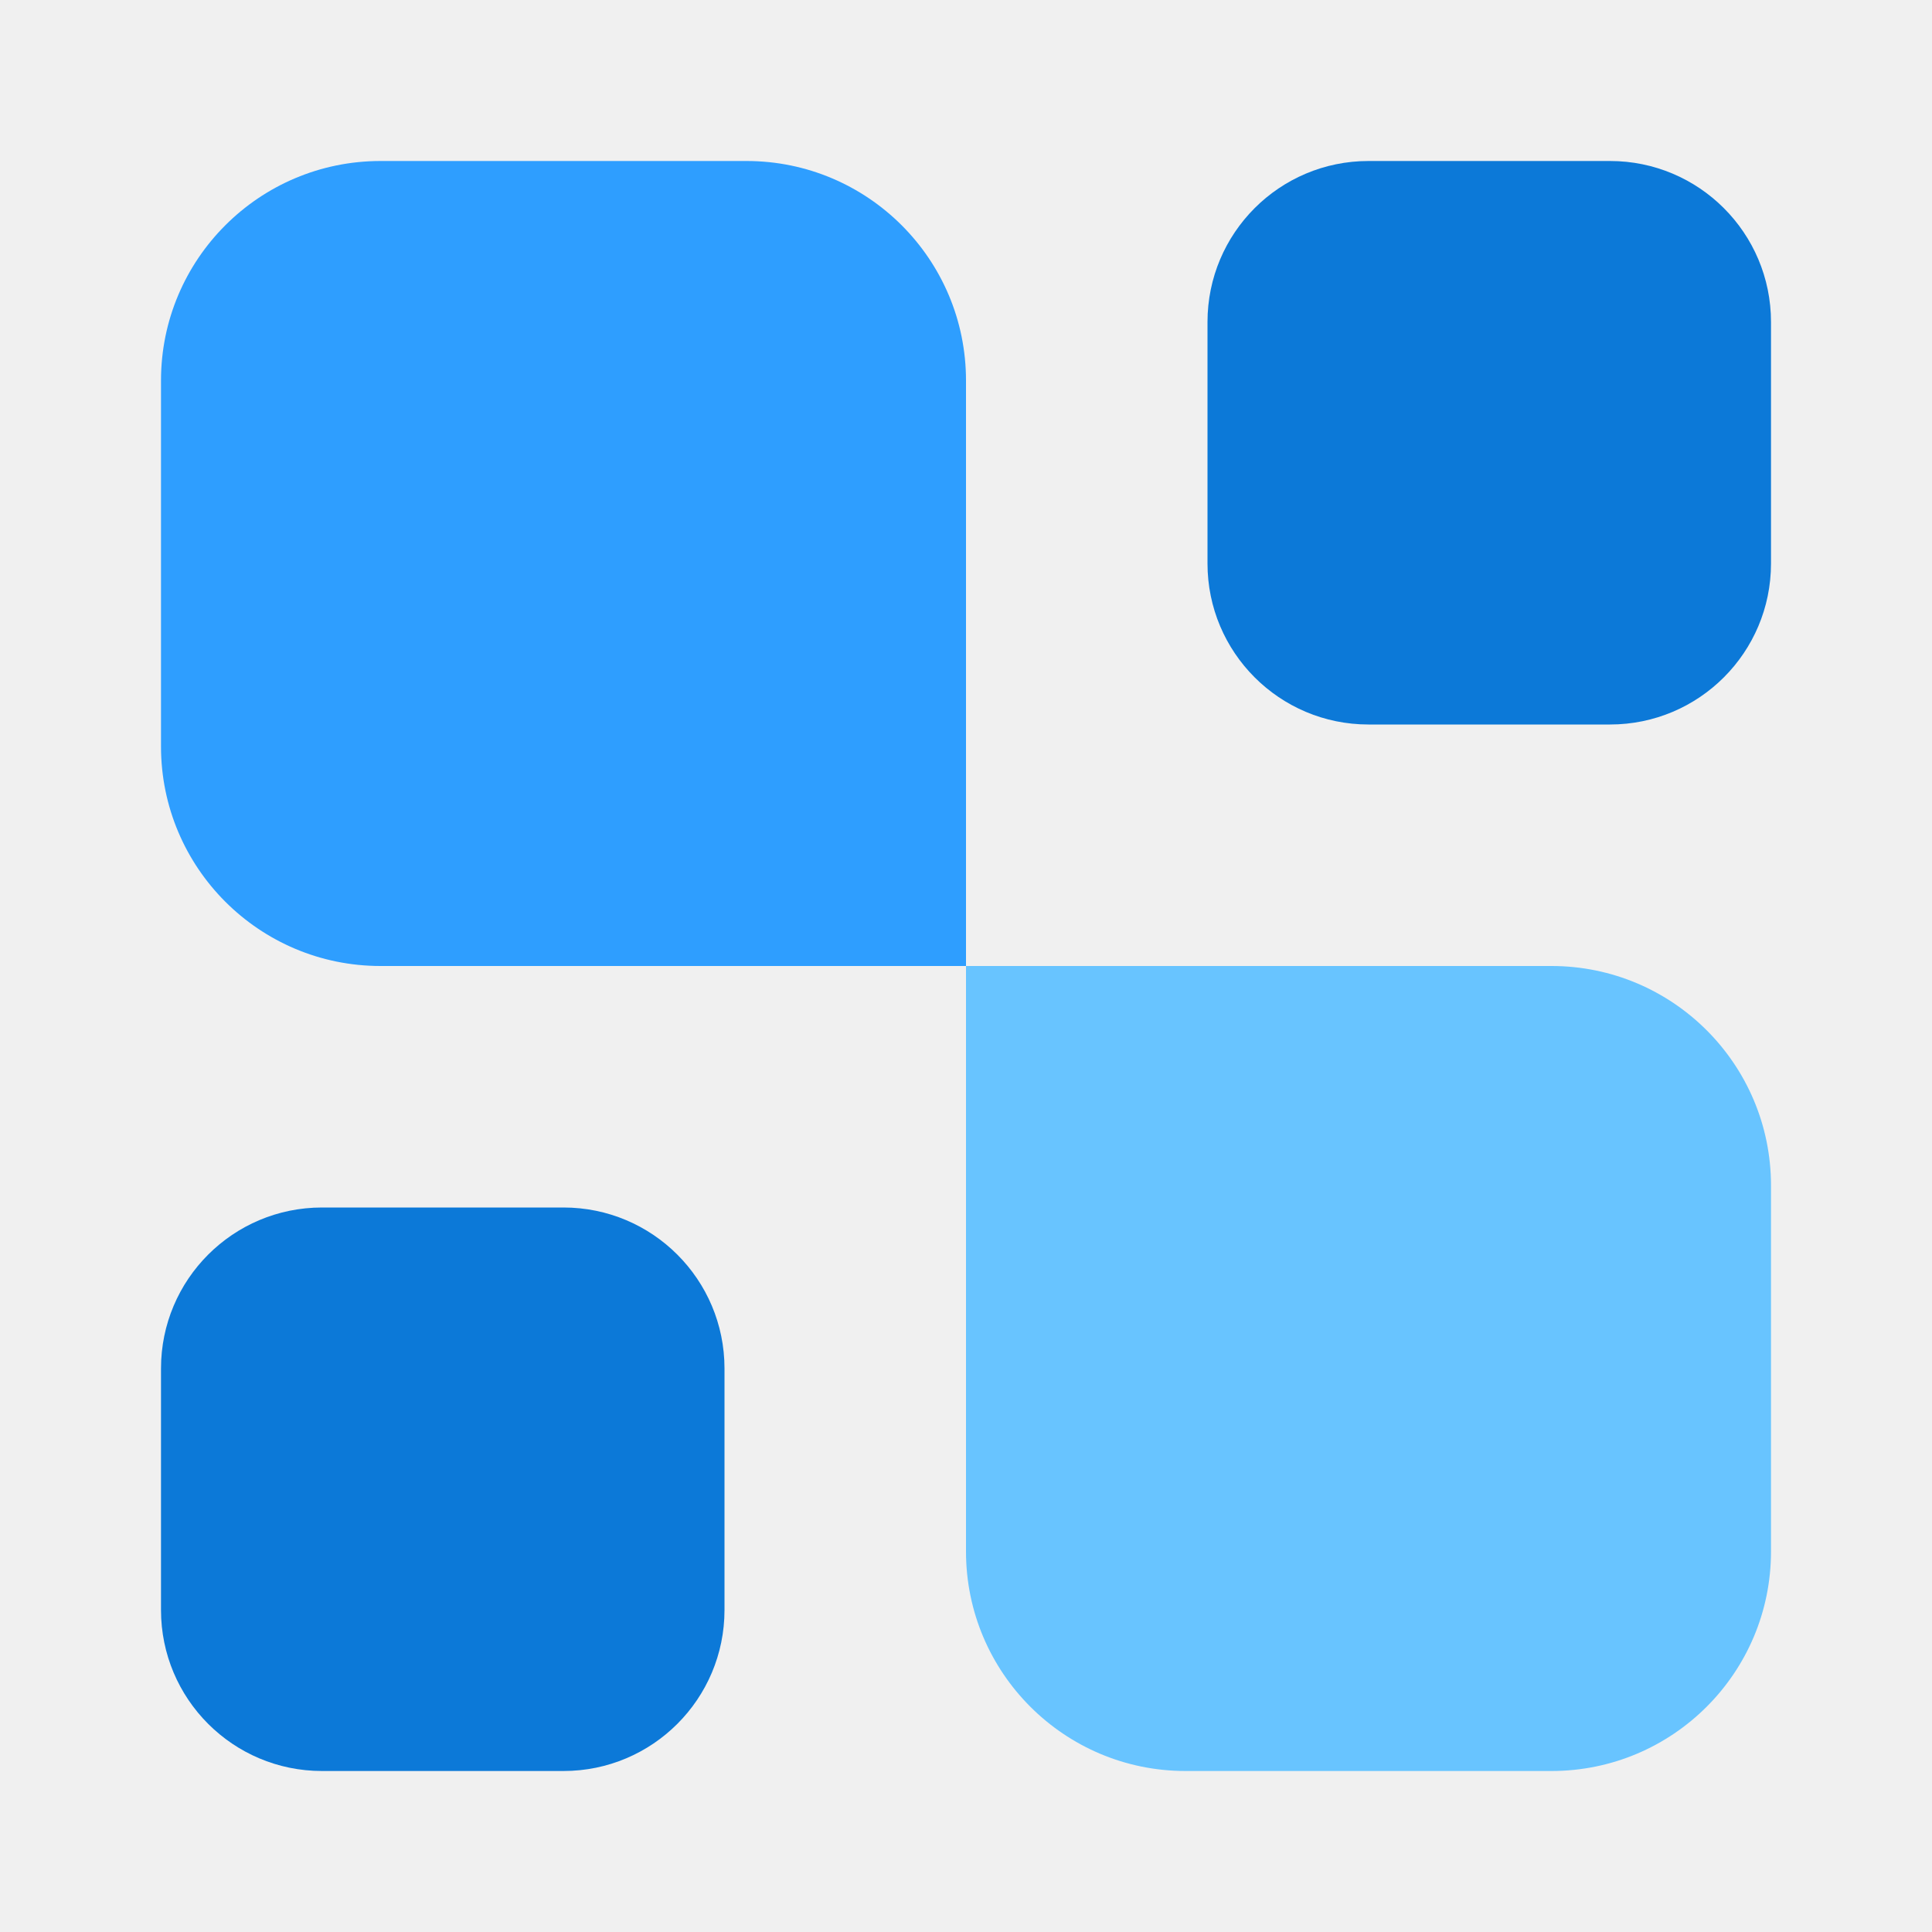
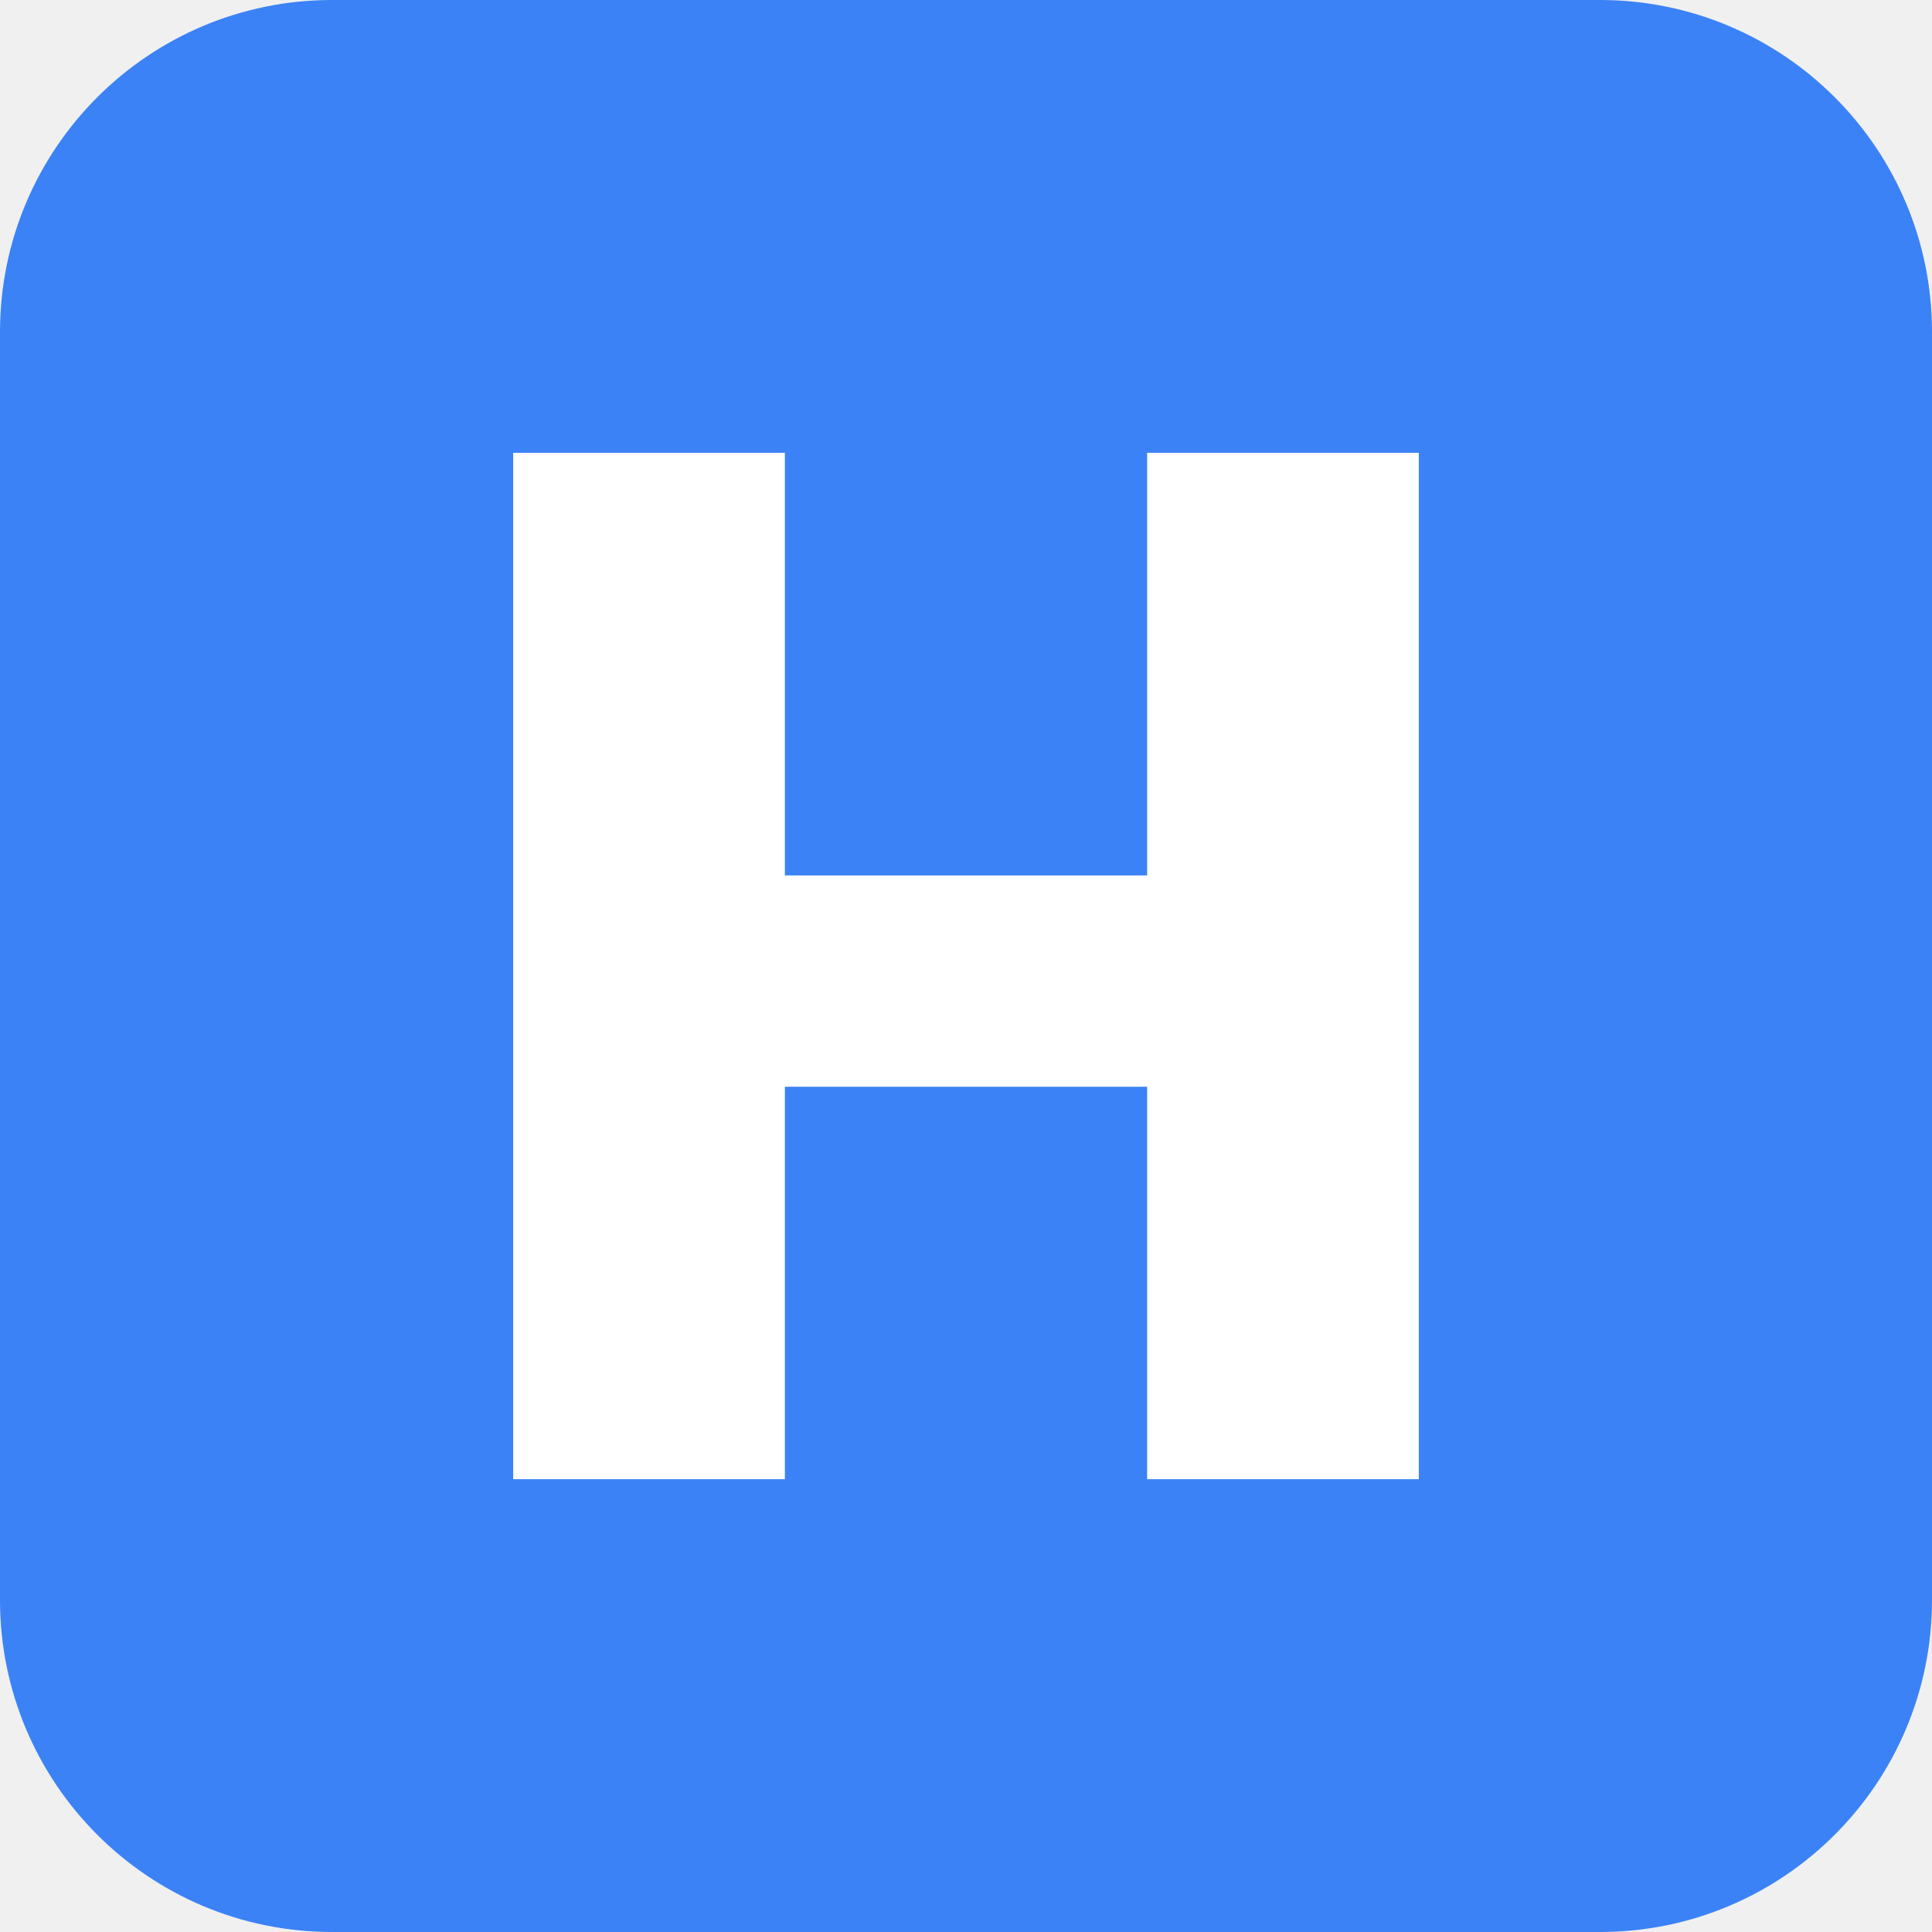
- <svg xmlns="http://www.w3.org/2000/svg" width="24" height="24" viewBox="0 0 24 24" fill="none">
-   <path d="M22 19.273C22 20.779 20.779 22 19.273 22H14.727C13.221 22 12 20.779 12 19.273V12H19.273C20.779 12 22 13.221 22 14.727V19.273Z" fill="#68C4FF" />
-   <path d="M20 2C21.105 2 22 2.895 22 4V7C22 8.105 21.105 9 20 9H17C15.895 9 15 8.105 15 7V4C15 2.895 15.895 2 17 2H20Z" fill="#0C79D8" />
-   <path d="M7 15C8.105 15 9 15.895 9 17V20C9 21.105 8.105 22 7 22H4C2.895 22 2 21.105 2 20V17C2 15.895 2.895 15 4 15H7Z" fill="#0C79D8" />
-   <path d="M12 12H4.727C3.221 12 2 10.779 2 9.273V4.727C2 3.221 3.221 2 4.727 2H9.273C10.779 2 12 3.221 12 4.727V12Z" fill="#2E9EFF" />
+ <svg xmlns="http://www.w3.org/2000/svg" viewBox="0 0 64 64">
+   <rect width="64" height="64" rx="11" fill="#3b82f6" />
+   <path d="M17 15h9v14h12V15h9v34h-9V36H26v13h-9V15Z" fill="#fff" />
</svg>
